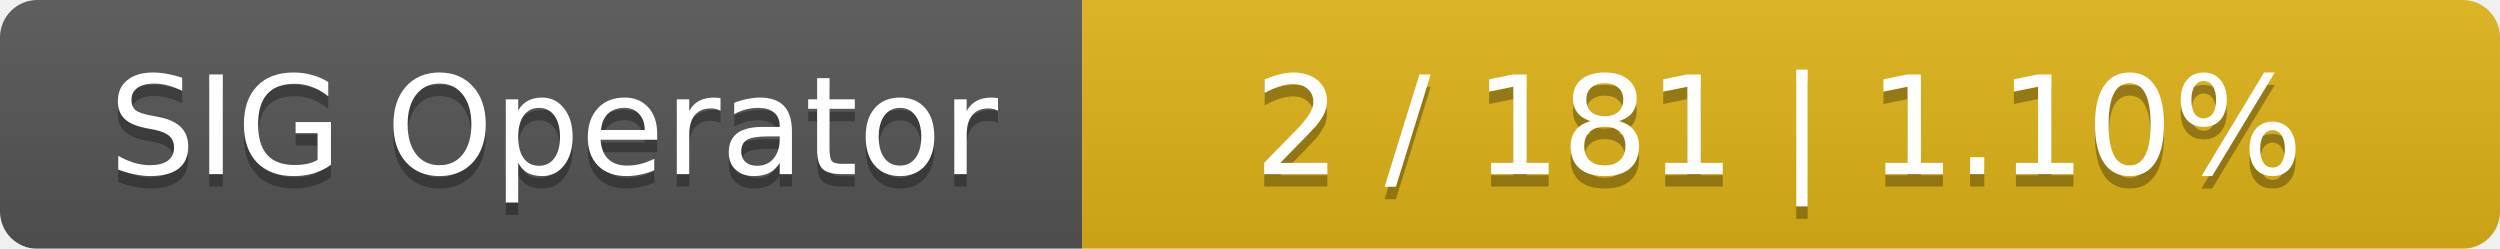
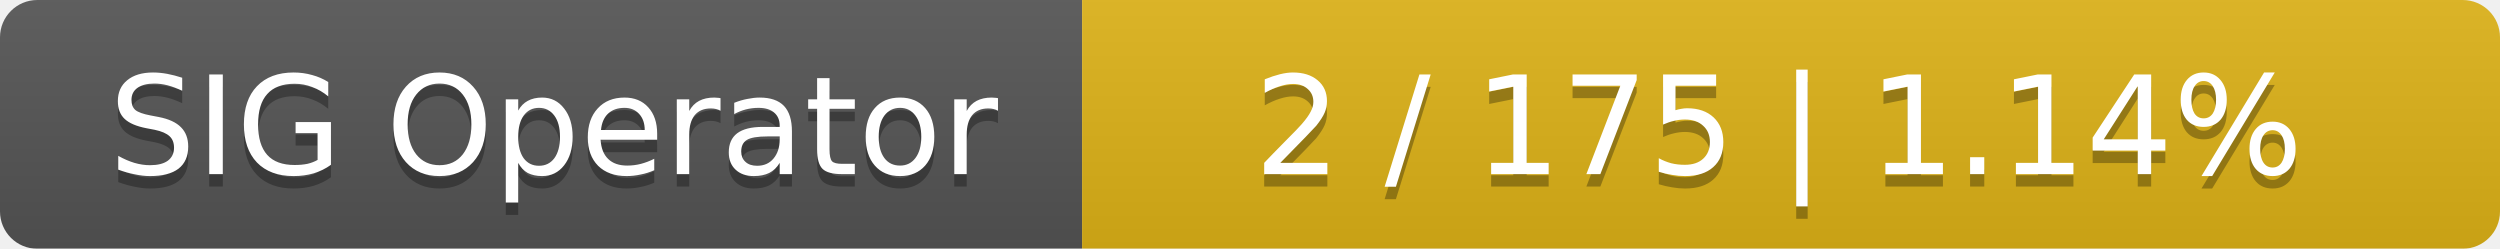
<svg xmlns="http://www.w3.org/2000/svg" width="201" height="20">
  <linearGradient id="smooth" x2="0" y2="100%">
    <stop offset="0" stop-color="#bbb" stop-opacity=".1" />
    <stop offset="1" stop-opacity=".1" />
  </linearGradient>
  <mask id="round">
    <rect width="201" height="20" rx="3" fill="#fff" />
  </mask>
  <g mask="url(#round)">
    <rect width="87" height="20" fill="#555" />
    <rect x="87" width="114" height="20" fill="#dfb317" />
    <rect width="201" height="20" fill="url(#smooth)" />
  </g>
  <g fill="#fff" text-anchor="middle" font-family="DejaVu Sans,Verdana,Geneva,sans-serif" font-size="11">
    <text x="44.5" y="15" fill="#010101" fill-opacity=".3">SIG Operator</text>
    <text x="44.5" y="14">SIG Operator</text>
-     <text x="143" y="15" fill="#010101" fill-opacity=".3">2 / 181    |    1.10%</text>
-     <text x="143" y="14">2 / 181    |    1.10%</text>
+     <text x="143" y="15" fill="#010101" fill-opacity=".3">2 / 175    |    1.14%</text>
+     <text x="143" y="14">2 / 175    |    1.14%</text>
  </g>
</svg>
